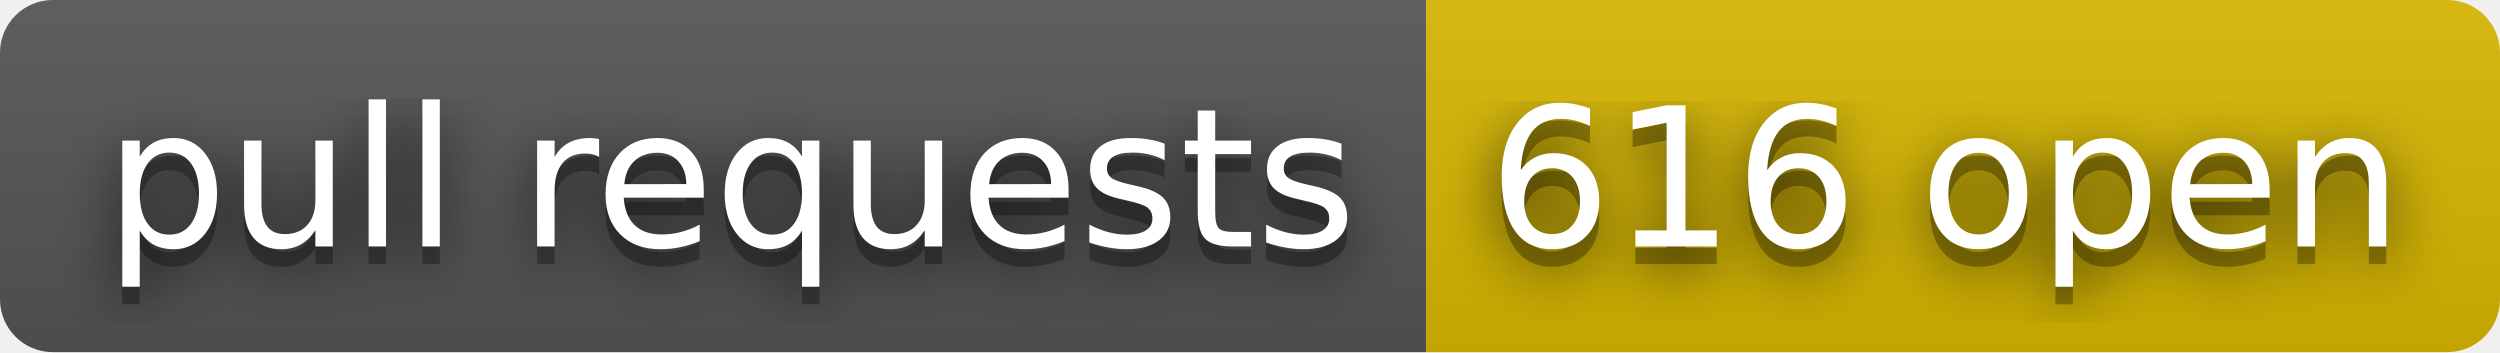
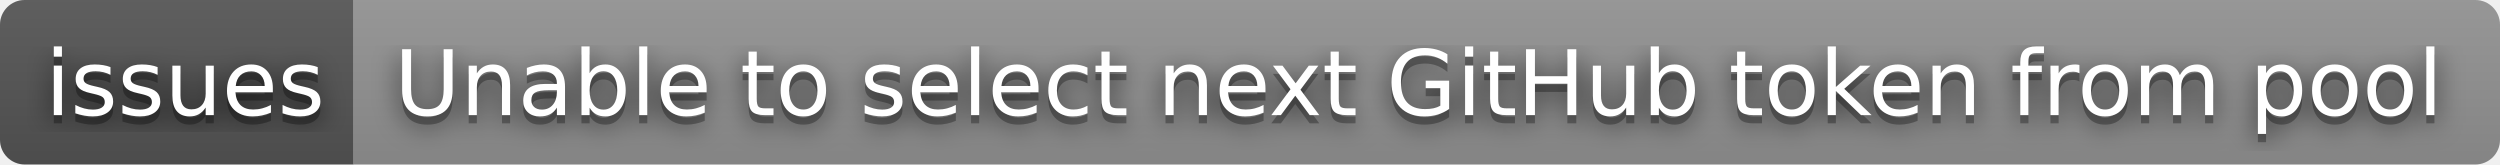
- <svg xmlns="http://www.w3.org/2000/svg" width="142" height="20" role="img" aria-label="pull requests: 616 open">
+ <svg xmlns="http://www.w3.org/2000/svg" width="304" height="20" role="img" aria-label="issues: Unable to select next GitHub token from pool">
  <filter id="blur">
    <feGaussianBlur in="SourceGraphic" stdDeviation="16" />
  </filter>
  <linearGradient id="s" x2="0" y2="100%">
    <stop offset="0" stop-color="#bbb" stop-opacity=".1" />
    <stop offset="1" stop-opacity=".1" />
  </linearGradient>
  <clipPath id="r">
-     <rect width="142" height="20" rx="3" fill="#fff" />
+     <rect width="304" height="20" rx="3" fill="#fff" />
  </clipPath>
  <g clip-path="url(#r)">
-     <rect width="81" height="20" fill="#555" />
-     <rect x="81" width="61" height="20" fill="#d8b800" />
-     <rect width="142" height="20" fill="url(#s)" />
+     <rect width="43" height="20" fill="#555" />
+     <rect x="43" width="261" height="20" fill="#939393" />
+     <rect width="304" height="20" fill="url(#s)" />
  </g>
  <g fill="#fff" text-anchor="middle" font-family="Verdana,Geneva,DejaVu Sans,sans-serif" text-rendering="geometricPrecision" font-size="110">
-     <text aria-hidden="true" x="415" y="150" fill="#010101" fill-opacity=".80" filter="url(#blur)" transform="scale(.1)" textLength="710">pull requests</text>
-     <text aria-hidden="true" x="415" y="150" fill="#010101" fill-opacity=".3" transform="scale(.1)" textLength="710">pull requests</text>
-     <text x="415" y="140" transform="scale(.1)" fill="#fff" textLength="710">pull requests</text>
-     <text aria-hidden="true" x="1105" y="150" fill="#010101" fill-opacity=".80" filter="url(#blur)" transform="scale(.1)" textLength="510">616 open</text>
-     <text aria-hidden="true" x="1105" y="150" fill="#010101" fill-opacity=".3" transform="scale(.1)" textLength="510">616 open</text>
-     <text x="1105" y="140" transform="scale(.1)" fill="#fff" textLength="510">616 open</text>
+     <text aria-hidden="true" x="225" y="150" fill="#010101" fill-opacity=".80" filter="url(#blur)" transform="scale(.1)" textLength="330">issues</text>
+     <text aria-hidden="true" x="225" y="150" fill="#010101" fill-opacity=".3" transform="scale(.1)" textLength="330">issues</text>
+     <text x="225" y="140" transform="scale(.1)" fill="#fff" textLength="330">issues</text>
+     <text aria-hidden="true" x="1725" y="150" fill="#010101" fill-opacity=".80" filter="url(#blur)" transform="scale(.1)" textLength="2510">Unable to select next GitHub token from pool</text>
+     <text aria-hidden="true" x="1725" y="150" fill="#010101" fill-opacity=".3" transform="scale(.1)" textLength="2510">Unable to select next GitHub token from pool</text>
+     <text x="1725" y="140" transform="scale(.1)" fill="#fff" textLength="2510">Unable to select next GitHub token from pool</text>
  </g>
</svg>
